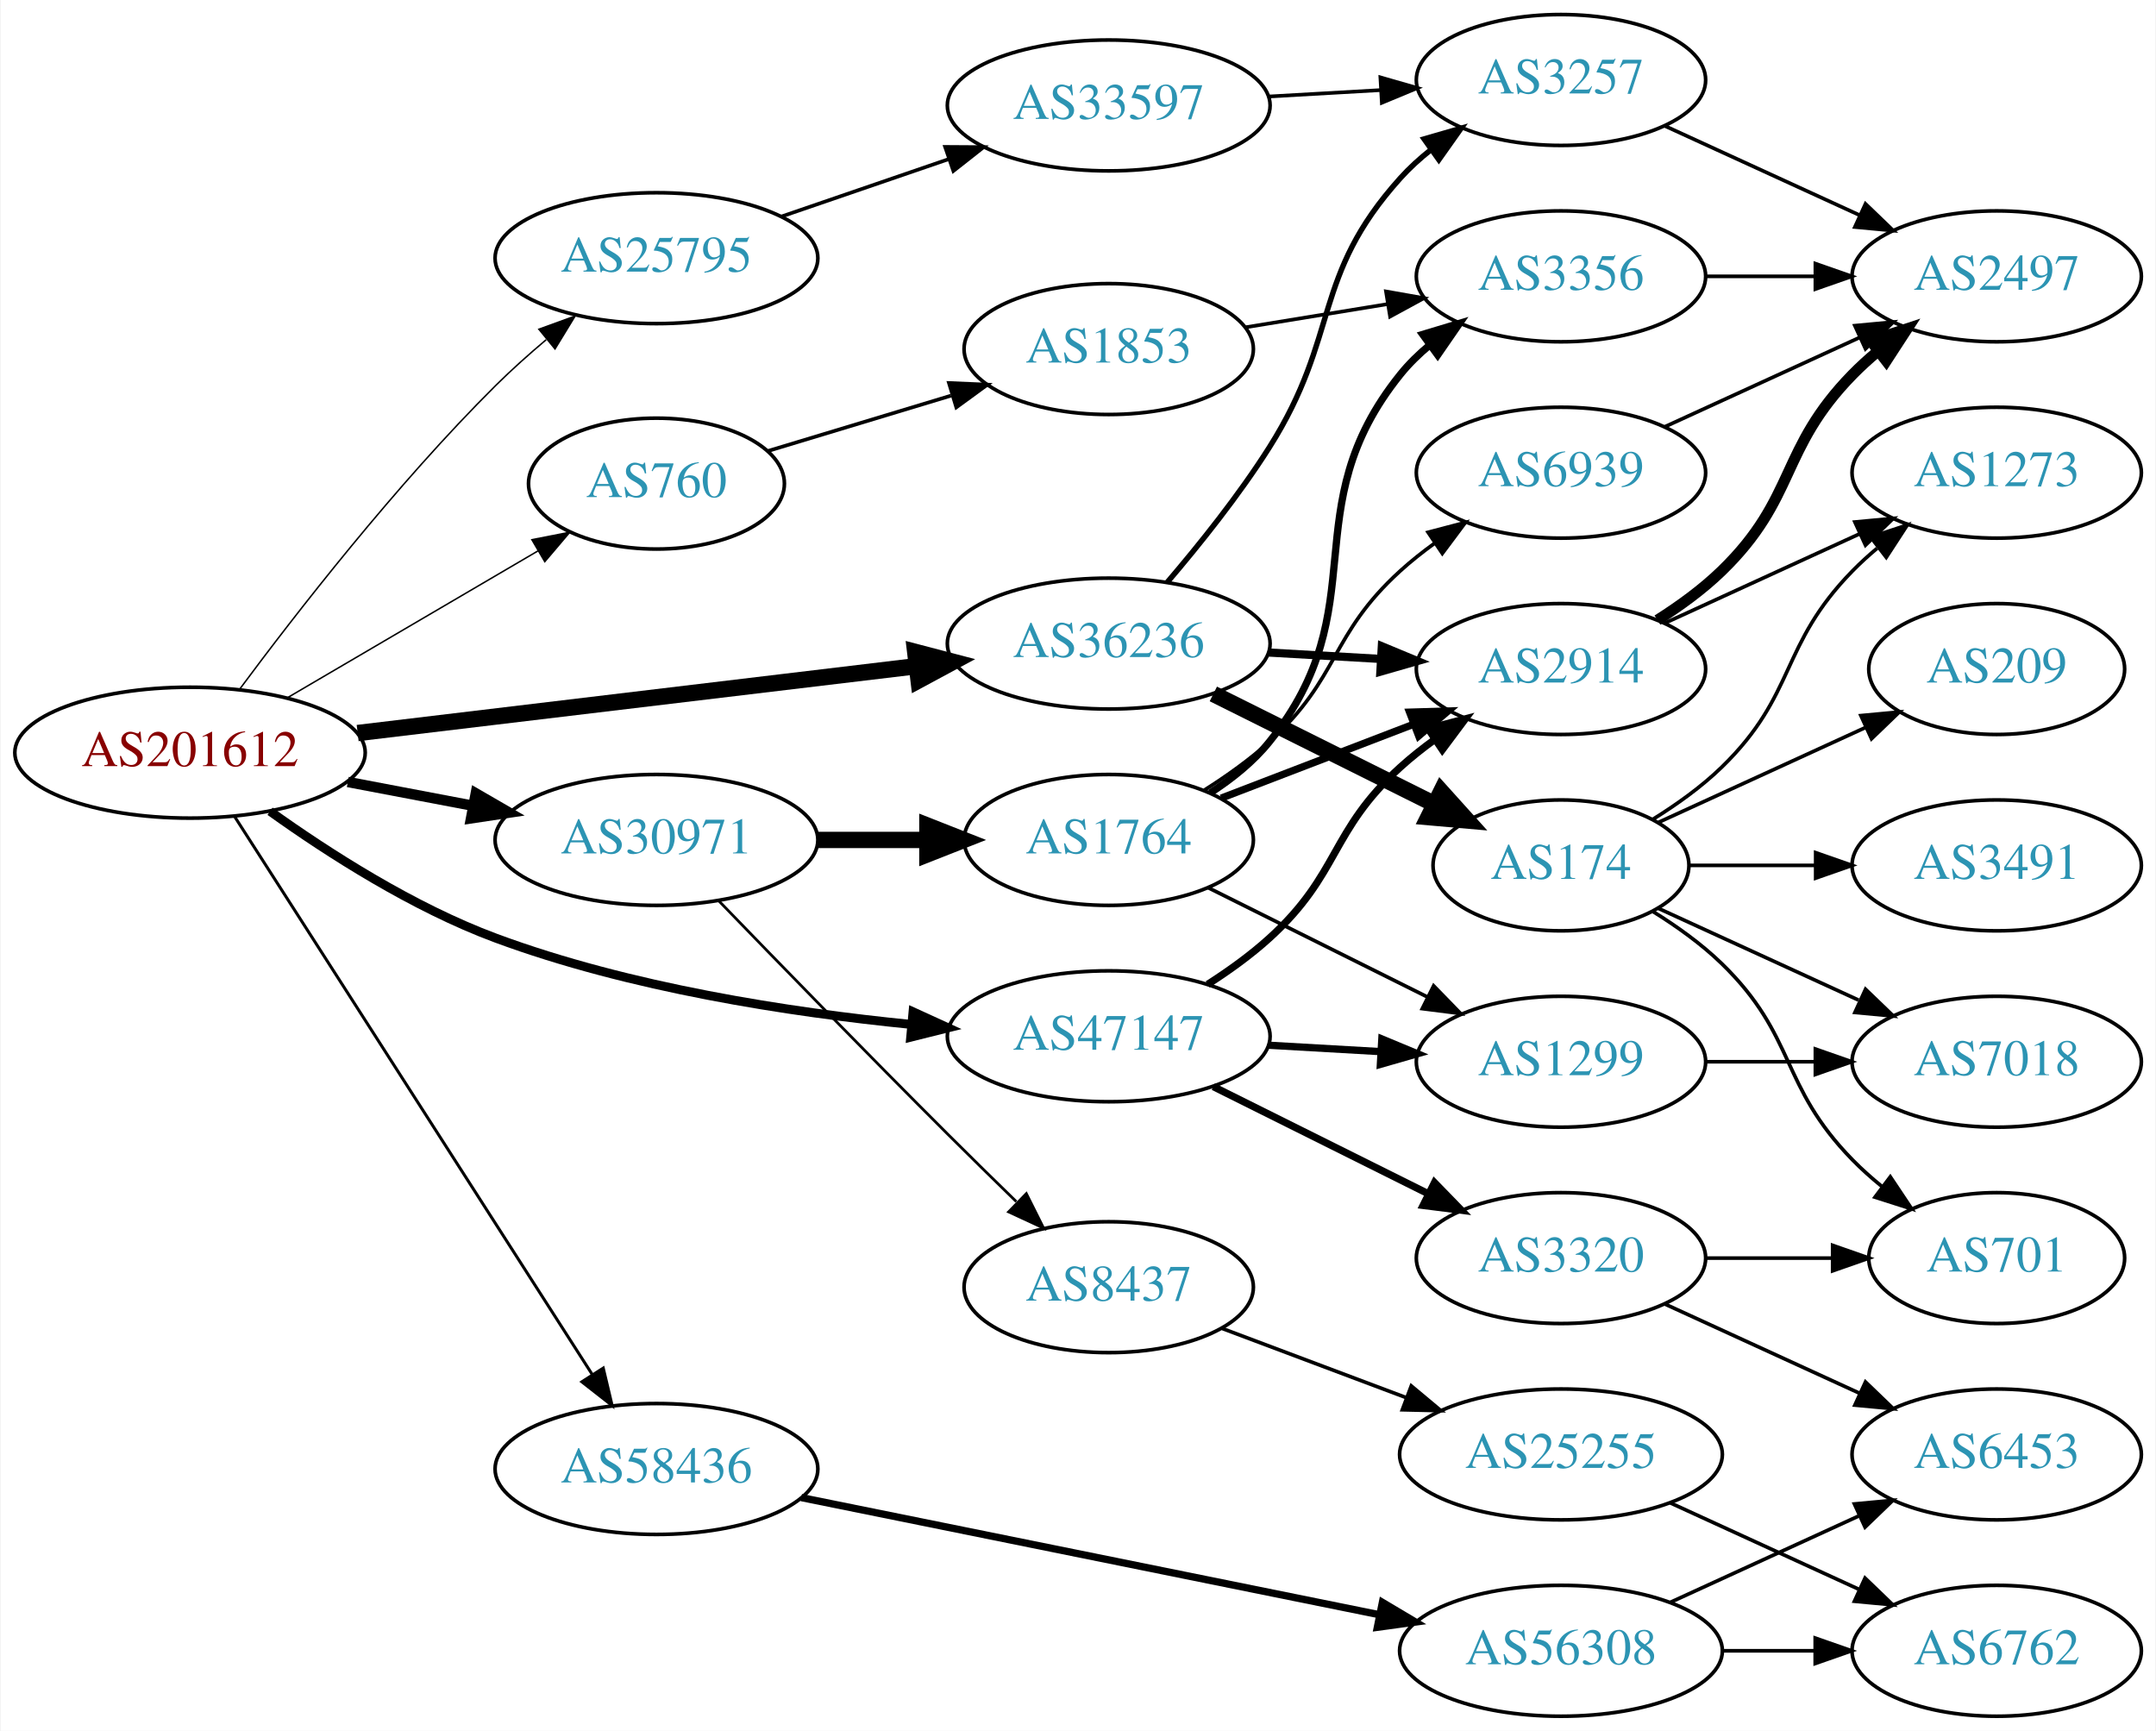
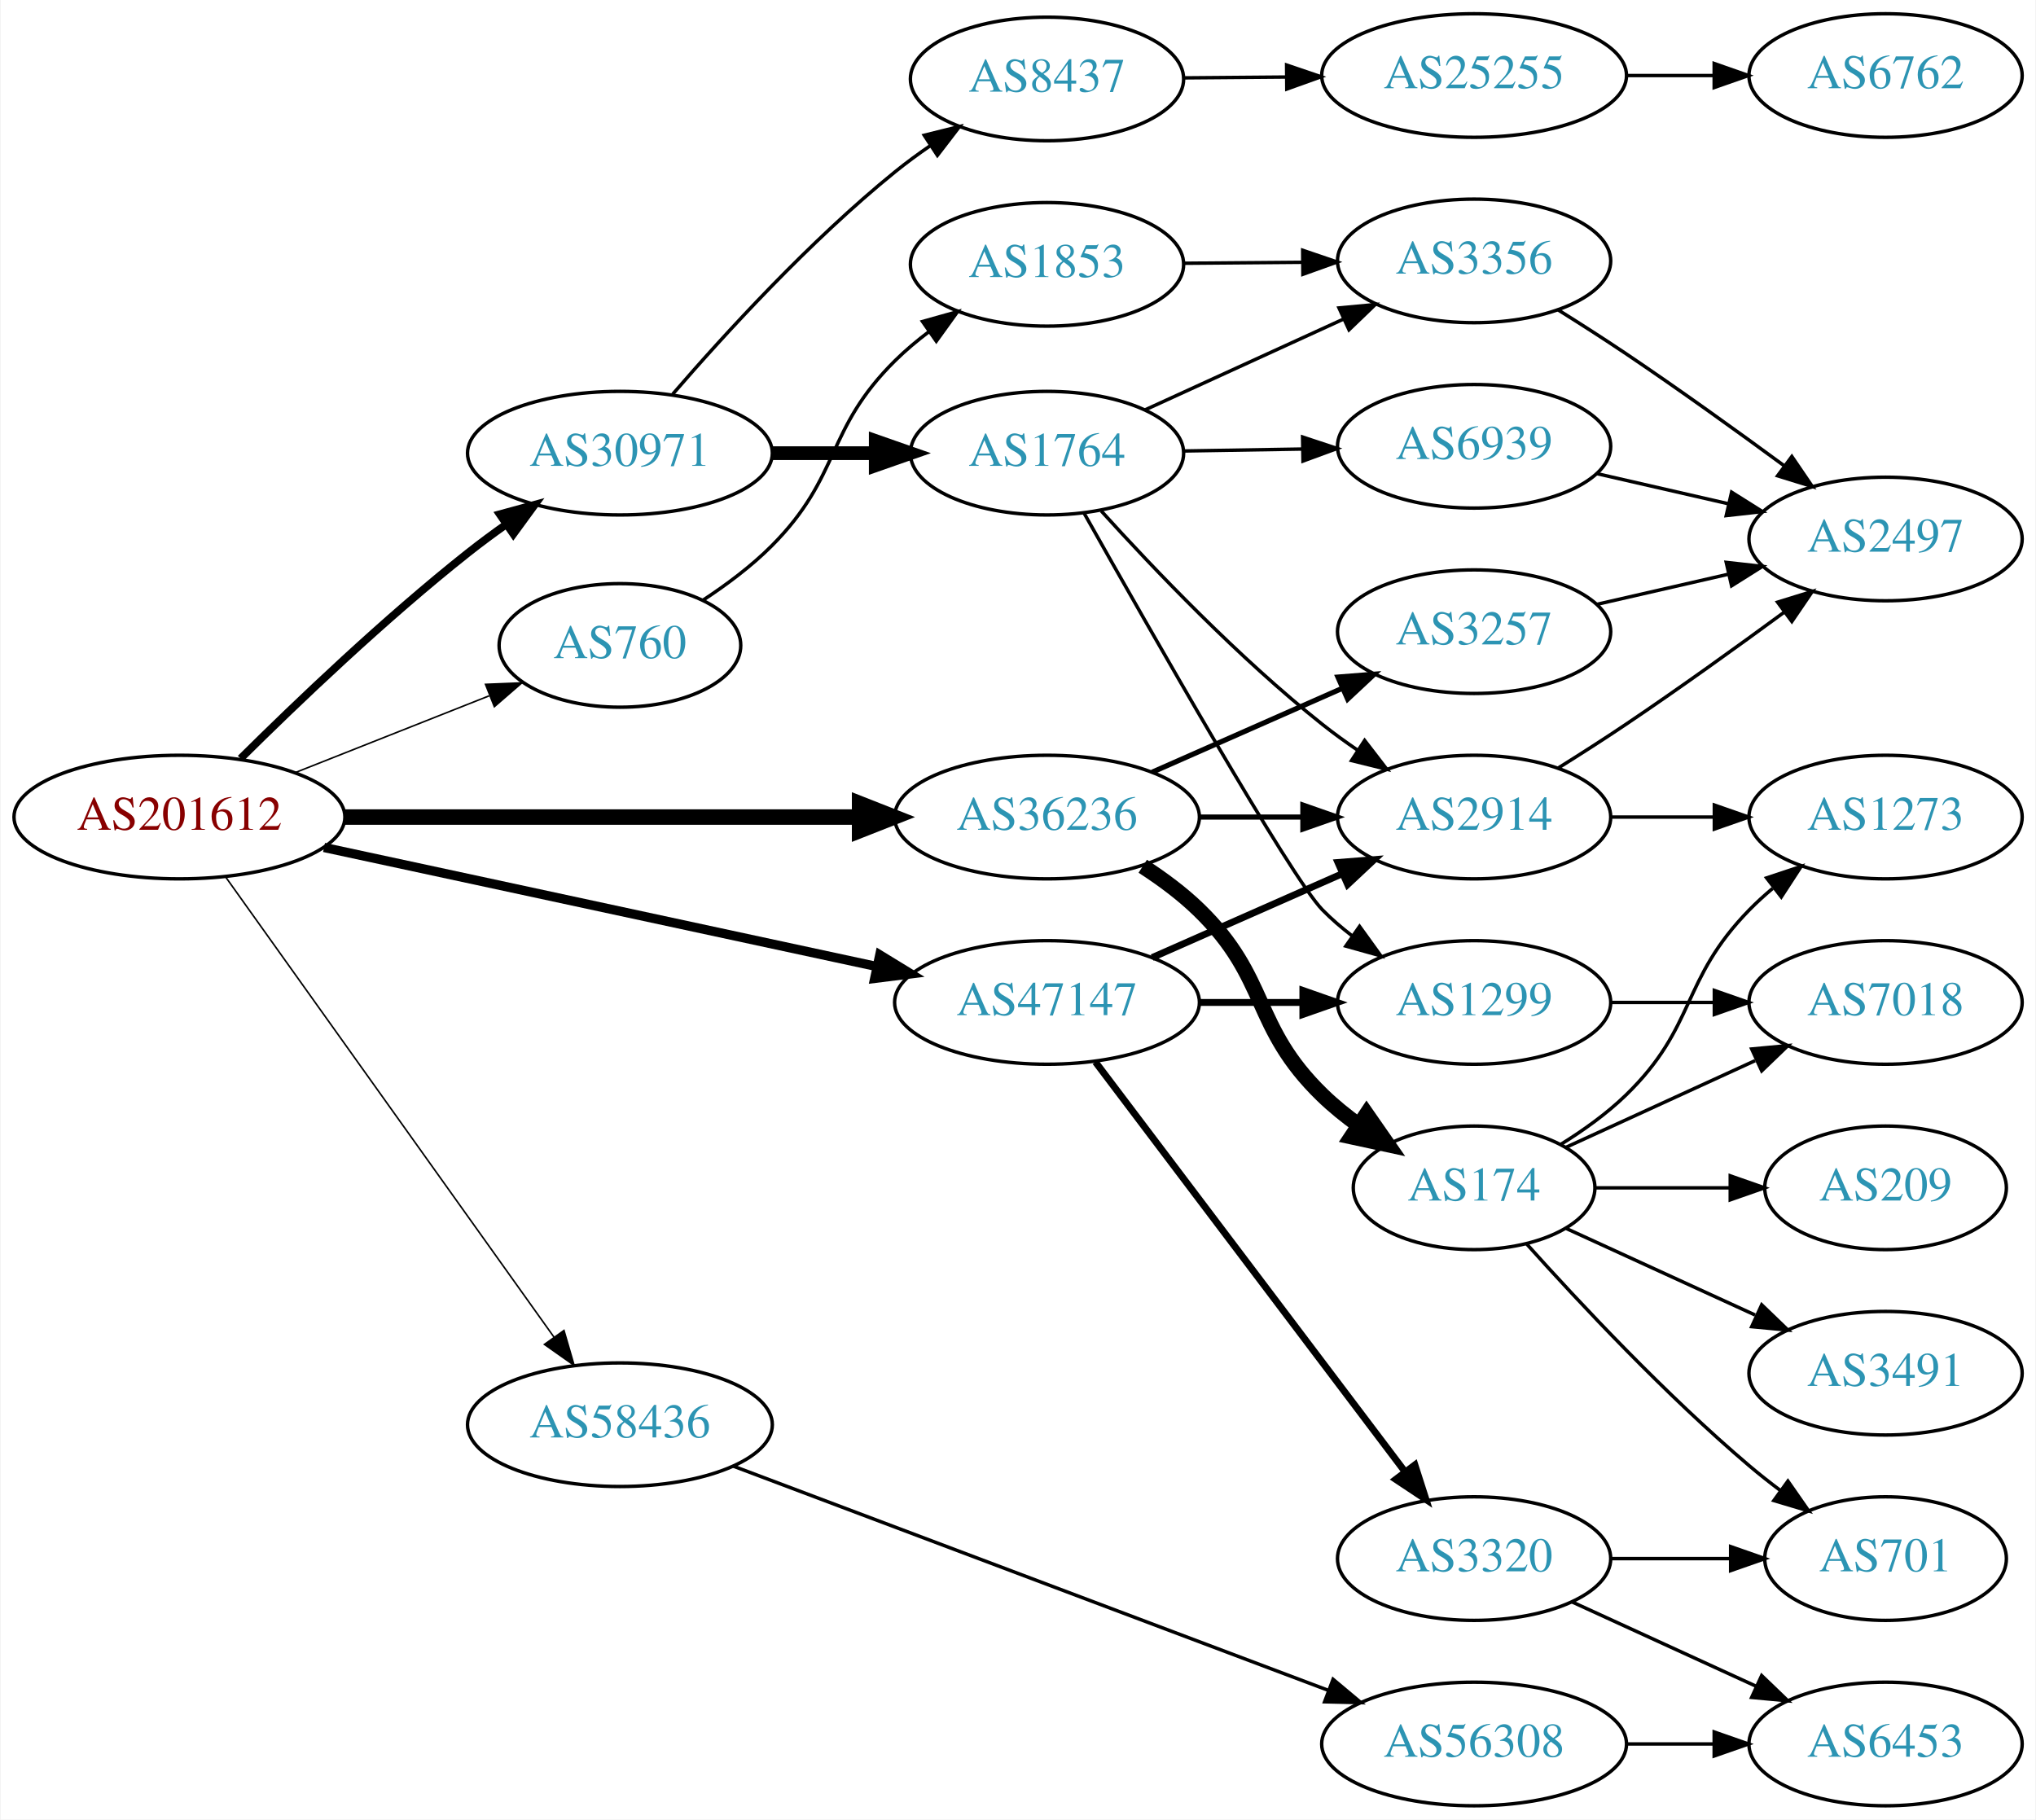
- <svg xmlns="http://www.w3.org/2000/svg" xmlns:xlink="http://www.w3.org/1999/xlink" width="593pt" height="476pt" viewBox="0.00 0.00 592.66 476.00">
-   <g id="graph0" class="graph" transform="scale(1 1) rotate(0) translate(4 472)">
-     <polygon fill="white" stroke="none" points="-4,4 -4,-472 588.661,-472 588.661,4 -4,4" />
+ <svg xmlns="http://www.w3.org/2000/svg" xmlns:xlink="http://www.w3.org/1999/xlink" width="593pt" height="530pt" viewBox="0.00 0.00 592.66 530.00">
+   <g id="graph0" class="graph" transform="scale(1 1) rotate(0) translate(4 526)">
+     <polygon fill="white" stroke="none" points="-4,4 -4,-526 588.661,-526 588.661,4 -4,4" />
    <g id="node1" class="node">
      <g id="a_node1">
        <a xlink:href="/asn/201612" xlink:title="AS201612 ~ nic.at GmbH [AT]">
-           <ellipse fill="#ffffff" stroke="black" cx="48.096" cy="-265" rx="48.192" ry="18" />
-           <text text-anchor="middle" x="48.096" y="-261.3" font-family="Times,serif" font-size="14.00" fill="#880000">AS201612</text>
+           <ellipse fill="#ffffff" stroke="black" cx="48.096" cy="-288" rx="48.192" ry="18" />
+           <text text-anchor="middle" x="48.096" y="-284.3" font-family="Times,serif" font-size="14.00" fill="#880000">AS201612</text>
        </a>
      </g>
    </g>
    <g id="node2" class="node">
      <g id="a_node2">
        <a xlink:href="/asn/760" xlink:title="AS760 ~ University of Vienna, Austria [AT]">
-           <ellipse fill="#ffffff" stroke="black" cx="176.388" cy="-339" rx="35.194" ry="18" />
-           <text text-anchor="middle" x="176.388" y="-335.3" font-family="Times,serif" font-size="14.00" fill="#2c94b3">AS760</text>
+           <ellipse fill="#ffffff" stroke="black" cx="176.388" cy="-338" rx="35.194" ry="18" />
+           <text text-anchor="middle" x="176.388" y="-334.3" font-family="Times,serif" font-size="14.00" fill="#2c94b3">AS760</text>
        </a>
      </g>
    </g>
    <g id="edge1" class="edge">
-       <path fill="none" stroke="black" stroke-width="0.409" d="M74.957,-280.154C94.911,-291.845 122.603,-308.071 143.856,-320.524" />
-       <polygon fill="black" stroke="black" stroke-width="0.409" points="142.131,-323.57 152.528,-325.606 145.67,-317.531 142.131,-323.57" />
+       <path fill="none" stroke="black" stroke-width="0.45" d="M81.948,-301.006C99.214,-307.842 120.441,-316.246 138.297,-323.315" />
+       <polygon fill="black" stroke="black" stroke-width="0.45" points="137.237,-326.66 147.823,-327.087 139.814,-320.152 137.237,-326.66" />
    </g>
    <g id="node3" class="node">
      <g id="a_node3">
-         <a xlink:href="/asn/25795" xlink:title="AS25795 ~ ARP NETWORKS, INC. [US]">
-           <ellipse fill="#ffffff" stroke="black" cx="176.388" cy="-401" rx="44.393" ry="18" />
-           <text text-anchor="middle" x="176.388" y="-397.3" font-family="Times,serif" font-size="14.00" fill="#2c94b3">AS25795</text>
+         <a xlink:href="/asn/30971" xlink:title="AS30971 ~ Jakob-Haringer-Strasse 8 [AT]">
+           <ellipse fill="#ffffff" stroke="black" cx="176.388" cy="-394" rx="44.393" ry="18" />
+           <text text-anchor="middle" x="176.388" y="-390.3" font-family="Times,serif" font-size="14.00" fill="#2c94b3">AS30971</text>
        </a>
      </g>
    </g>
    <g id="edge2" class="edge">
-       <path fill="none" stroke="black" stroke-width="0.409" d="M61.653,-282.33C77.141,-303.191 104.794,-338.807 132.191,-366 136.492,-370.269 141.282,-374.549 146.061,-378.578" />
-       <polygon fill="black" stroke="black" stroke-width="0.409" points="144.05,-381.455 154.007,-385.075 148.481,-376.036 144.05,-381.455" />
+       <path fill="none" stroke="black" stroke-width="2.25" d="M65.9,-305.045C82.208,-321.222 107.975,-345.842 132.191,-365 135.714,-367.786 139.497,-370.584 143.307,-373.284" />
+       <polygon fill="black" stroke="black" stroke-width="2.25" points="141.379,-376.206 151.6,-378.995 145.35,-370.441 141.379,-376.206" />
    </g>
    <g id="node4" class="node">
      <g id="a_node4">
-         <a xlink:href="/asn/30971" xlink:title="AS30971 ~ Jakob-Haringer-Strasse 8 [AT]">
-           <ellipse fill="#ffffff" stroke="black" cx="176.388" cy="-241" rx="44.393" ry="18" />
-           <text text-anchor="middle" x="176.388" y="-237.3" font-family="Times,serif" font-size="14.00" fill="#2c94b3">AS30971</text>
+         <a xlink:href="/asn/36236" xlink:title="AS36236 ~ NetActuate, Inc [US]">
+           <ellipse fill="#ffffff" stroke="black" cx="300.78" cy="-288" rx="44.393" ry="18" />
+           <text text-anchor="middle" x="300.78" y="-284.3" font-family="Times,serif" font-size="14.00" fill="#2c94b3">AS36236</text>
        </a>
      </g>
    </g>
    <g id="edge3" class="edge">
-       <path fill="none" stroke="black" stroke-width="2.864" d="M91.5,-256.942C102.585,-254.835 114.629,-252.546 126.041,-250.378" />
-       <polygon fill="black" stroke="black" stroke-width="2.864" points="126.696,-253.816 135.866,-248.51 125.389,-246.939 126.696,-253.816" />
+       <path fill="none" stroke="black" stroke-width="4.5" d="M96.248,-288C138.88,-288 201.605,-288 246.137,-288" />
+       <polygon fill="black" stroke="black" stroke-width="4.5" points="246.194,-291.938 256.194,-288 246.194,-284.063 246.194,-291.938" />
    </g>
    <g id="node5" class="node">
      <g id="a_node5">
-         <a xlink:href="/asn/36236" xlink:title="AS36236 ~ NetActuate, Inc [US]">
-           <ellipse fill="#ffffff" stroke="black" cx="300.78" cy="-295" rx="44.393" ry="18" />
-           <text text-anchor="middle" x="300.78" y="-291.3" font-family="Times,serif" font-size="14.00" fill="#2c94b3">AS36236</text>
+         <a xlink:href="/asn/47147" xlink:title="AS47147 ~ ANEXIA Internetdienstleistungs GmbH [AT]">
+           <ellipse fill="#ffffff" stroke="black" cx="300.78" cy="-234" rx="44.393" ry="18" />
+           <text text-anchor="middle" x="300.78" y="-230.3" font-family="Times,serif" font-size="14.00" fill="#2c94b3">AS47147</text>
        </a>
      </g>
    </g>
    <g id="edge4" class="edge">
-       <path fill="none" stroke="black" stroke-width="4.5" d="M94.203,-270.398C137.359,-275.563 202.408,-283.347 247.738,-288.772" />
-       <polygon fill="black" stroke="black" stroke-width="4.5" points="247.555,-292.716 257.952,-289.994 248.491,-284.896 247.555,-292.716" />
+       <path fill="none" stroke="black" stroke-width="2.7" d="M90.21,-279.143C134.338,-269.638 204.39,-254.548 251.205,-244.464" />
+       <polygon fill="black" stroke="black" stroke-width="2.7" points="252.077,-247.856 261.115,-242.329 250.602,-241.013 252.077,-247.856" />
    </g>
    <g id="node6" class="node">
      <g id="a_node6">
-         <a xlink:href="/asn/47147" xlink:title="AS47147 ~ ANEXIA Internetdienstleistungs GmbH [AT]">
-           <ellipse fill="#ffffff" stroke="black" cx="300.78" cy="-187" rx="44.393" ry="18" />
-           <text text-anchor="middle" x="300.78" y="-183.3" font-family="Times,serif" font-size="14.00" fill="#2c94b3">AS47147</text>
+         <a xlink:href="/asn/58436" xlink:title="AS58436 ~ SECUREAX PTE LTD [SG]">
+           <ellipse fill="#ffffff" stroke="black" cx="176.388" cy="-111" rx="44.393" ry="18" />
+           <text text-anchor="middle" x="176.388" y="-107.3" font-family="Times,serif" font-size="14.00" fill="#2c94b3">AS58436</text>
        </a>
      </g>
    </g>
    <g id="edge5" class="edge">
-       <path fill="none" stroke="black" stroke-width="2.455" d="M70.108,-248.881C86.228,-237.343 109.496,-222.416 132.191,-214 169.002,-200.35 212.884,-193.595 246.51,-190.255" />
-       <polygon fill="black" stroke="black" stroke-width="2.455" points="246.961,-193.728 256.597,-189.324 246.318,-186.758 246.961,-193.728" />
+       <path fill="none" stroke="black" stroke-width="0.45" d="M61.667,-270.381C84.135,-238.891 131.258,-172.848 157.237,-136.438" />
+       <polygon fill="black" stroke="black" stroke-width="0.45" points="160.094,-138.459 163.054,-128.286 154.396,-134.394 160.094,-138.459" />
    </g>
    <g id="node7" class="node">
      <g id="a_node7">
-         <a xlink:href="/asn/58436" xlink:title="AS58436 ~ SECUREAX PTE LTD [SG]">
-           <ellipse fill="#ffffff" stroke="black" cx="176.388" cy="-68" rx="44.393" ry="18" />
-           <text text-anchor="middle" x="176.388" y="-64.3" font-family="Times,serif" font-size="14.00" fill="#2c94b3">AS58436</text>
+         <a xlink:href="/asn/1853" xlink:title="AS1853 ~ ACOnet Backbone [AT]">
+           <ellipse fill="#ffffff" stroke="black" cx="300.78" cy="-449" rx="39.794" ry="18" />
+           <text text-anchor="middle" x="300.78" y="-445.3" font-family="Times,serif" font-size="14.00" fill="#2c94b3">AS1853</text>
        </a>
      </g>
    </g>
    <g id="edge6" class="edge">
-       <path fill="none" stroke="black" stroke-width="0.818" d="M60.303,-247.518C82.584,-212.762 132.546,-134.828 158.701,-94.028" />
-       <polygon fill="black" stroke="black" stroke-width="0.818" points="161.755,-95.751 164.205,-85.443 155.862,-91.973 161.755,-95.751" />
-     </g>
-     <g id="node8" class="node">
-       <g id="a_node8">
-         <a xlink:href="/asn/1853" xlink:title="AS1853 ~ ACOnet Backbone [AT]">
-           <ellipse fill="#ffffff" stroke="black" cx="300.78" cy="-376" rx="39.794" ry="18" />
-           <text text-anchor="middle" x="300.78" y="-372.3" font-family="Times,serif" font-size="14.00" fill="#2c94b3">AS1853</text>
-         </a>
-       </g>
-     </g>
-     <g id="edge7" class="edge">
-       <path fill="none" stroke="black" d="M207.015,-347.957C222.131,-352.526 240.785,-358.165 257.392,-363.186" />
-       <polygon fill="black" stroke="black" points="256.832,-366.673 267.417,-366.217 258.858,-359.973 256.832,-366.673" />
+       <path fill="none" stroke="black" d="M200.634,-351.21C207.488,-355.714 214.717,-361.114 220.584,-367 240.947,-387.429 236.057,-400.736 256.584,-421 259.589,-423.967 262.956,-426.792 266.45,-429.427" />
+       <polygon fill="black" stroke="black" points="264.517,-432.347 274.719,-435.208 268.528,-426.61 264.517,-432.347" />
+     </g>
+     <g id="node9" class="node">
+       <g id="a_node9">
+         <a xlink:href="/asn/1764" xlink:title="AS1764 ~ NEXTLAYER-AS [AT]">
+           <ellipse fill="#ffffff" stroke="black" cx="300.78" cy="-394" rx="39.794" ry="18" />
+           <text text-anchor="middle" x="300.78" y="-390.3" font-family="Times,serif" font-size="14.00" fill="#2c94b3">AS1764</text>
+         </a>
+       </g>
+     </g>
+     <g id="edge8" class="edge">
+       <path fill="none" stroke="black" stroke-width="4" d="M220.883,-394C230.572,-394 240.909,-394 250.802,-394" />
+       <polygon fill="black" stroke="black" stroke-width="4" points="250.904,-397.5 260.904,-394 250.904,-390.5 250.904,-397.5" />
    </g>
    <g id="node10" class="node">
      <g id="a_node10">
-         <a xlink:href="/asn/33597" xlink:title="AS33597 ~ ATLANTIC-METRO-COMMUNICATIONS-II-INC [US]">
-           <ellipse fill="#ffffff" stroke="black" cx="300.78" cy="-443" rx="44.393" ry="18" />
-           <text text-anchor="middle" x="300.78" y="-439.3" font-family="Times,serif" font-size="14.00" fill="#2c94b3">AS33597</text>
+         <a xlink:href="/asn/8437" xlink:title="AS8437 ~ Hutchison Drei Austria GmbH [AT]">
+           <ellipse fill="#ffffff" stroke="black" cx="300.78" cy="-503" rx="39.794" ry="18" />
+           <text text-anchor="middle" x="300.78" y="-499.3" font-family="Times,serif" font-size="14.00" fill="#2c94b3">AS8437</text>
        </a>
      </g>
    </g>
    <g id="edge9" class="edge">
-       <path fill="none" stroke="black" d="M210.832,-412.477C224.998,-417.338 241.682,-423.063 256.75,-428.234" />
-       <polygon fill="black" stroke="black" points="255.781,-431.602 266.376,-431.537 258.053,-424.981 255.781,-431.602" />
-     </g>
-     <g id="node12" class="node">
-       <g id="a_node12">
-         <a xlink:href="/asn/1764" xlink:title="AS1764 ~ NEXTLAYER-AS [AT]">
-           <ellipse fill="#ffffff" stroke="black" cx="300.78" cy="-241" rx="39.794" ry="18" />
-           <text text-anchor="middle" x="300.78" y="-237.3" font-family="Times,serif" font-size="14.00" fill="#2c94b3">AS1764</text>
-         </a>
-       </g>
-     </g>
-     <g id="edge11" class="edge">
-       <path fill="none" stroke="black" stroke-width="4.5" d="M220.883,-241C230.572,-241 240.909,-241 250.802,-241" />
-       <polygon fill="black" stroke="black" stroke-width="4.5" points="250.904,-244.938 260.904,-241 250.904,-237.063 250.904,-244.938" />
-     </g>
-     <g id="node13" class="node">
-       <g id="a_node13">
-         <a xlink:href="/asn/8437" xlink:title="AS8437 ~ Hutchison Drei Austria GmbH [AT]">
-           <ellipse fill="#ffffff" stroke="black" cx="300.78" cy="-118" rx="39.794" ry="18" />
-           <text text-anchor="middle" x="300.78" y="-114.3" font-family="Times,serif" font-size="14.00" fill="#2c94b3">AS8437</text>
-         </a>
-       </g>
-     </g>
-     <g id="edge12" class="edge">
-       <path fill="none" stroke="black" stroke-width="0.75" d="M193.646,-224.124C209.57,-207.654 234.58,-181.942 256.584,-160 262.625,-153.976 269.201,-147.527 275.358,-141.536" />
-       <polygon fill="black" stroke="black" stroke-width="0.75" points="278.121,-143.732 282.862,-134.257 273.247,-138.708 278.121,-143.732" />
+       <path fill="none" stroke="black" d="M191.781,-411.211C206.881,-428.683 231.821,-455.946 256.584,-476 259.831,-478.63 263.351,-481.209 266.933,-483.666" />
+       <polygon fill="black" stroke="black" points="265.018,-486.596 275.302,-489.145 268.852,-480.739 265.018,-486.596" />
    </g>
    <g id="node11" class="node">
      <g id="a_node11">
-         <a xlink:href="/asn/3257" xlink:title="AS3257 ~ GTT [DE]">
-           <ellipse fill="#ffffff" stroke="black" cx="425.172" cy="-450" rx="39.794" ry="18" />
-           <text text-anchor="middle" x="425.172" y="-446.3" font-family="Times,serif" font-size="14.00" fill="#2c94b3">AS3257</text>
-         </a>
-       </g>
-     </g>
-     <g id="edge25" class="edge">
-       <path fill="none" stroke="black" stroke-width="1.5" d="M316.811,-311.78C325.627,-322.089 336.636,-335.808 344.976,-349 364.519,-379.915 356.518,-395.806 380.976,-423 383.489,-425.795 386.359,-428.405 389.397,-430.817" />
-       <polygon fill="black" stroke="black" stroke-width="1.5" points="387.525,-433.78 397.703,-436.721 391.58,-428.075 387.525,-433.78" />
-     </g>
-     <g id="node14" class="node">
-       <g id="a_node14">
        <a xlink:href="/asn/2914" xlink:title="AS2914 ~ NTT America, Inc. [US]">
          <ellipse fill="#ffffff" stroke="black" cx="425.172" cy="-288" rx="39.794" ry="18" />
          <text text-anchor="middle" x="425.172" y="-284.3" font-family="Times,serif" font-size="14.00" fill="#2c94b3">AS2914</text>
        </a>
      </g>
    </g>
-     <g id="edge23" class="edge">
-       <path fill="none" stroke="black" stroke-width="2.25" d="M344.587,-292.552C354.616,-291.978 365.373,-291.363 375.633,-290.776" />
-       <polygon fill="black" stroke="black" stroke-width="2.25" points="375.899,-294.267 385.682,-290.201 375.499,-287.278 375.899,-294.267" />
-     </g>
-     <g id="node21" class="node">
-       <g id="a_node21">
+     <g id="edge20" class="edge">
+       <path fill="none" stroke="black" stroke-width="1.5" d="M345.275,-288C354.964,-288 365.301,-288 375.194,-288" />
+       <polygon fill="black" stroke="black" stroke-width="1.5" points="375.296,-291.5 385.296,-288 375.296,-284.5 375.296,-291.5" />
+     </g>
+     <g id="node17" class="node">
+       <g id="a_node17">
        <a xlink:href="/asn/174" xlink:title="AS174 ~ Cogent Communications [US]">
-           <ellipse fill="#ffffff" stroke="black" cx="425.172" cy="-234" rx="35.194" ry="18" />
-           <text text-anchor="middle" x="425.172" y="-230.3" font-family="Times,serif" font-size="14.00" fill="#2c94b3">AS174</text>
-         </a>
-       </g>
-     </g>
-     <g id="edge24" class="edge">
-       <path fill="none" stroke="black" stroke-width="4.5" d="M329.552,-281.158C347.614,-272.156 371.28,-260.361 390.425,-250.82" />
-       <polygon fill="black" stroke="black" stroke-width="4.5" points="392.222,-254.323 399.415,-246.339 388.709,-247.275 392.222,-254.323" />
-     </g>
-     <g id="edge33" class="edge">
-       <path fill="none" stroke="black" stroke-width="2" d="M327.987,-201.277C333.868,-205.04 339.872,-209.359 344.976,-214 364.444,-231.701 361.508,-243.299 380.976,-261 383.91,-263.668 387.142,-266.23 390.477,-268.641" />
-       <polygon fill="black" stroke="black" stroke-width="2" points="388.62,-271.61 398.869,-274.297 392.533,-265.806 388.62,-271.61" />
-     </g>
-     <g id="node15" class="node">
-       <g id="a_node15">
+           <ellipse fill="#ffffff" stroke="black" cx="425.172" cy="-180" rx="35.194" ry="18" />
+           <text text-anchor="middle" x="425.172" y="-176.3" font-family="Times,serif" font-size="14.00" fill="#2c94b3">AS174</text>
+         </a>
+       </g>
+     </g>
+     <g id="edge18" class="edge">
+       <path fill="none" stroke="black" stroke-width="4.5" d="M328.663,-273.671C334.388,-269.964 340.154,-265.682 344.976,-261 365.669,-240.906 360.282,-227.094 380.976,-207 384.204,-203.866 387.854,-200.911 391.633,-198.188" />
+       <polygon fill="black" stroke="black" stroke-width="4.5" points="393.854,-201.439 399.993,-192.617 389.488,-194.885 393.854,-201.439" />
+     </g>
+     <g id="node18" class="node">
+       <g id="a_node18">
+         <a xlink:href="/asn/3257" xlink:title="AS3257 ~ GTT [DE]">
+           <ellipse fill="#ffffff" stroke="black" cx="425.172" cy="-342" rx="39.794" ry="18" />
+           <text text-anchor="middle" x="425.172" y="-338.3" font-family="Times,serif" font-size="14.00" fill="#2c94b3">AS3257</text>
+         </a>
+       </g>
+     </g>
+     <g id="edge19" class="edge">
+       <path fill="none" stroke="black" stroke-width="1.5" d="M331.407,-301.072C348.002,-308.393 368.861,-317.597 386.595,-325.421" />
+       <polygon fill="black" stroke="black" stroke-width="1.5" points="385.516,-328.77 396.078,-329.605 388.342,-322.366 385.516,-328.77" />
+     </g>
+     <g id="edge31" class="edge">
+       <path fill="none" stroke="black" stroke-width="2" d="M331.407,-247.072C348.002,-254.393 368.861,-263.597 386.595,-271.421" />
+       <polygon fill="black" stroke="black" stroke-width="2" points="385.516,-274.77 396.078,-275.605 388.342,-268.366 385.516,-274.77" />
+     </g>
+     <g id="node13" class="node">
+       <g id="a_node13">
        <a xlink:href="/asn/1299" xlink:title="AS1299 ~ Telia Carrier [EU]">
-           <ellipse fill="#ffffff" stroke="black" cx="425.172" cy="-180" rx="39.794" ry="18" />
-           <text text-anchor="middle" x="425.172" y="-176.3" font-family="Times,serif" font-size="14.00" fill="#2c94b3">AS1299</text>
-         </a>
-       </g>
-     </g>
-     <g id="edge32" class="edge">
-       <path fill="none" stroke="black" stroke-width="2" d="M344.587,-184.552C354.616,-183.978 365.373,-183.363 375.633,-182.776" />
-       <polygon fill="black" stroke="black" stroke-width="2" points="375.899,-186.267 385.682,-182.201 375.499,-179.278 375.899,-186.267" />
+           <ellipse fill="#ffffff" stroke="black" cx="425.172" cy="-234" rx="39.794" ry="18" />
+           <text text-anchor="middle" x="425.172" y="-230.3" font-family="Times,serif" font-size="14.00" fill="#2c94b3">AS1299</text>
+         </a>
+       </g>
+     </g>
+     <g id="edge30" class="edge">
+       <path fill="none" stroke="black" stroke-width="2" d="M345.275,-234C354.964,-234 365.301,-234 375.194,-234" />
+       <polygon fill="black" stroke="black" stroke-width="2" points="375.296,-237.5 385.296,-234 375.296,-230.5 375.296,-237.5" />
+     </g>
+     <g id="node24" class="node">
+       <g id="a_node24">
+         <a xlink:href="/asn/3320" xlink:title="AS3320 ~ DTAG [DE]">
+           <ellipse fill="#ffffff" stroke="black" cx="425.172" cy="-72" rx="39.794" ry="18" />
+           <text text-anchor="middle" x="425.172" y="-68.3" font-family="Times,serif" font-size="14.00" fill="#2c94b3">AS3320</text>
+         </a>
+       </g>
+     </g>
+     <g id="edge29" class="edge">
+       <path fill="none" stroke="black" stroke-width="2" d="M314.878,-216.663C336.502,-188.04 379.773,-130.767 404.896,-97.514" />
+       <polygon fill="black" stroke="black" stroke-width="2" points="407.932,-99.301 411.168,-89.212 402.347,-95.081 407.932,-99.301" />
    </g>
    <g id="node26" class="node">
      <g id="a_node26">
-         <a xlink:href="/asn/3320" xlink:title="AS3320 ~ DTAG [DE]">
-           <ellipse fill="#ffffff" stroke="black" cx="425.172" cy="-126" rx="39.794" ry="18" />
-           <text text-anchor="middle" x="425.172" y="-122.3" font-family="Times,serif" font-size="14.00" fill="#2c94b3">AS3320</text>
-         </a>
-       </g>
-     </g>
-     <g id="edge34" class="edge">
-       <path fill="none" stroke="black" stroke-width="2" d="M329.552,-173.158C347.05,-164.438 369.805,-153.096 388.616,-143.721" />
-       <polygon fill="black" stroke="black" stroke-width="2" points="390.379,-146.753 397.768,-139.16 387.256,-140.488 390.379,-146.753" />
-     </g>
-     <g id="node28" class="node">
-       <g id="a_node28">
        <a xlink:href="/asn/56308" xlink:title="AS56308 ~ TELIN-NET-SG [SG]">
          <ellipse fill="#ffffff" stroke="black" cx="425.172" cy="-18" rx="44.393" ry="18" />
          <text text-anchor="middle" x="425.172" y="-14.3" font-family="Times,serif" font-size="14.00" fill="#2c94b3">AS56308</text>
        </a>
      </g>
    </g>
-     <g id="edge38" class="edge">
-       <path fill="none" stroke="black" stroke-width="2" d="M216.219,-60.133C259.215,-51.421 328.605,-37.362 375.273,-27.907" />
-       <polygon fill="black" stroke="black" stroke-width="2" points="376.054,-31.32 385.16,-25.904 374.664,-24.46 376.054,-31.32" />
-     </g>
-     <g id="node9" class="node">
-       <g id="a_node9">
+     <g id="edge35" class="edge">
+       <path fill="none" stroke="black" d="M209.397,-98.937C253.688,-82.247 333.714,-52.089 382.584,-33.672" />
+       <polygon fill="black" stroke="black" points="384.095,-36.843 392.219,-30.041 381.627,-30.293 384.095,-36.843" />
+     </g>
+     <g id="node8" class="node">
+       <g id="a_node8">
        <a xlink:href="/asn/3356" xlink:title="AS3356 ~ Level 3 Parent, LLC [US]">
+           <ellipse fill="#ffffff" stroke="black" cx="425.172" cy="-450" rx="39.794" ry="18" />
+           <text text-anchor="middle" x="425.172" y="-446.3" font-family="Times,serif" font-size="14.00" fill="#2c94b3">AS3356</text>
+         </a>
+       </g>
+     </g>
+     <g id="edge7" class="edge">
+       <path fill="none" stroke="black" d="M340.505,-449.316C351.444,-449.406 363.494,-449.504 374.961,-449.598" />
+       <polygon fill="black" stroke="black" points="375.25,-453.1 385.278,-449.682 375.307,-446.101 375.25,-453.1" />
+     </g>
+     <g id="node14" class="node">
+       <g id="a_node14">
+         <a xlink:href="/asn/2497" xlink:title="AS2497 ~ Internet Initiative Japan Inc. [JP]">
+           <ellipse fill="#ffffff" stroke="black" cx="545.014" cy="-369" rx="39.794" ry="18" />
+           <text text-anchor="middle" x="545.014" y="-365.3" font-family="Times,serif" font-size="14.00" fill="#2c94b3">AS2497</text>
+         </a>
+       </g>
+     </g>
+     <g id="edge14" class="edge">
+       <path fill="none" stroke="black" d="M449.672,-435.712C456.113,-431.688 463.058,-427.247 469.368,-423 484.862,-412.571 501.751,-400.421 515.54,-390.291" />
+       <polygon fill="black" stroke="black" points="517.718,-393.033 523.684,-384.277 513.56,-387.401 517.718,-393.033" />
+     </g>
+     <g id="edge11" class="edge">
+       <path fill="none" stroke="black" d="M329.247,-406.567C346.37,-414.402 368.617,-424.581 387.269,-433.115" />
+       <polygon fill="black" stroke="black" points="385.823,-436.303 396.373,-437.281 388.736,-429.937 385.823,-436.303" />
+     </g>
+     <g id="edge10" class="edge">
+       <path fill="none" stroke="black" d="M316.574,-377.159C331.794,-360.357 356.647,-334.33 380.976,-315 384.247,-312.401 387.783,-309.841 391.373,-307.395" />
+       <polygon fill="black" stroke="black" points="393.29,-310.324 399.753,-301.928 389.465,-304.461 393.29,-310.324" />
+     </g>
+     <g id="node12" class="node">
+       <g id="a_node12">
+         <a xlink:href="/asn/6939" xlink:title="AS6939 ~ Hurricane Electric LLC [US]">
          <ellipse fill="#ffffff" stroke="black" cx="425.172" cy="-396" rx="39.794" ry="18" />
-           <text text-anchor="middle" x="425.172" y="-392.3" font-family="Times,serif" font-size="14.00" fill="#2c94b3">AS3356</text>
-         </a>
-       </g>
-     </g>
-     <g id="edge8" class="edge">
-       <path fill="none" stroke="black" d="M338.501,-382.001C350.725,-383.998 364.508,-386.25 377.387,-388.355" />
-       <polygon fill="black" stroke="black" points="377.043,-391.845 387.476,-390.004 378.171,-384.937 377.043,-391.845" />
-     </g>
-     <g id="node19" class="node">
-       <g id="a_node19">
-         <a xlink:href="/asn/2497" xlink:title="AS2497 ~ Internet Initiative Japan Inc. [JP]">
-           <ellipse fill="#ffffff" stroke="black" cx="545.014" cy="-396" rx="39.794" ry="18" />
-           <text text-anchor="middle" x="545.014" y="-392.3" font-family="Times,serif" font-size="14.00" fill="#2c94b3">AS2497</text>
-         </a>
-       </g>
-     </g>
-     <g id="edge22" class="edge">
-       <path fill="none" stroke="black" d="M465.085,-396C474.638,-396 484.987,-396 494.95,-396" />
-       <polygon fill="black" stroke="black" points="495.143,-399.5 505.143,-396 495.143,-392.5 495.143,-399.5" />
-     </g>
-     <g id="edge10" class="edge">
-       <path fill="none" stroke="black" d="M344.587,-445.448C354.616,-446.022 365.373,-446.637 375.633,-447.224" />
-       <polygon fill="black" stroke="black" points="375.499,-450.722 385.682,-447.799 375.899,-443.733 375.499,-450.722" />
-     </g>
-     <g id="edge31" class="edge">
-       <path fill="none" stroke="black" d="M453.801,-437.339C469.758,-430.027 490.028,-420.739 507.311,-412.819" />
-       <polygon fill="black" stroke="black" points="508.926,-415.929 516.559,-408.581 506.01,-409.565 508.926,-415.929" />
-     </g>
-     <g id="edge14" class="edge">
-       <path fill="none" stroke="black" stroke-width="2" d="M328.67,-253.92C334.661,-257.782 340.542,-262.487 344.976,-268 374.84,-305.137 351.112,-331.863 380.976,-369 383.331,-371.929 386.095,-374.63 389.067,-377.097" />
-       <polygon fill="black" stroke="black" stroke-width="2" points="387.137,-380.022 397.281,-383.08 391.259,-374.363 387.137,-380.022" />
+           <text text-anchor="middle" x="425.172" y="-392.3" font-family="Times,serif" font-size="14.00" fill="#2c94b3">AS6939</text>
+         </a>
+       </g>
+     </g>
+     <g id="edge12" class="edge">
+       <path fill="none" stroke="black" d="M340.505,-394.633C351.444,-394.812 363.494,-395.008 374.961,-395.196" />
+       <polygon fill="black" stroke="black" points="375.222,-398.7 385.278,-395.364 375.337,-391.701 375.222,-398.7" />
    </g>
    <g id="edge13" class="edge">
-       <path fill="none" stroke="black" stroke-width="2" d="M331.72,-252.497C347.575,-258.586 367.255,-266.143 384.378,-272.719" />
-       <polygon fill="black" stroke="black" stroke-width="2" points="383.526,-276.141 394.116,-276.458 386.036,-269.606 383.526,-276.141" />
-     </g>
-     <g id="edge15" class="edge">
-       <path fill="none" stroke="black" d="M328.036,-227.914C345.662,-219.129 369.103,-207.446 388.426,-197.816" />
-       <polygon fill="black" stroke="black" points="390.148,-200.868 397.537,-193.275 387.026,-194.603 390.148,-200.868" />
-     </g>
-     <g id="node16" class="node">
-       <g id="a_node16">
-         <a xlink:href="/asn/6939" xlink:title="AS6939 ~ Hurricane Electric LLC [US]">
-           <ellipse fill="#ffffff" stroke="black" cx="425.172" cy="-342" rx="39.794" ry="18" />
-           <text text-anchor="middle" x="425.172" y="-338.3" font-family="Times,serif" font-size="14.00" fill="#2c94b3">AS6939</text>
+       <path fill="none" stroke="black" d="M311.566,-376.539C330.658,-342.631 371.812,-270.363 380.976,-261 383.605,-258.314 386.551,-255.775 389.638,-253.41" />
+       <polygon fill="black" stroke="black" points="391.812,-256.16 398.011,-247.568 387.807,-250.419 391.812,-256.16" />
+     </g>
+     <g id="node15" class="node">
+       <g id="a_node15">
+         <a xlink:href="/asn/25255" xlink:title="AS25255 ~ ==&gt; TELE2 AUSTRIA &lt;== [AT]">
+           <ellipse fill="#ffffff" stroke="black" cx="425.172" cy="-504" rx="44.393" ry="18" />
+           <text text-anchor="middle" x="425.172" y="-500.3" font-family="Times,serif" font-size="14.00" fill="#2c94b3">AS25255</text>
        </a>
      </g>
    </g>
    <g id="edge16" class="edge">
-       <path fill="none" stroke="black" d="M327.083,-254.703C333.25,-258.598 339.61,-263.121 344.976,-268 364.444,-285.701 361.508,-297.299 380.976,-315 383.91,-317.668 387.142,-320.23 390.477,-322.641" />
-       <polygon fill="black" stroke="black" points="388.62,-325.61 398.869,-328.297 392.533,-319.806 388.62,-325.61" />
-     </g>
-     <g id="node17" class="node">
-       <g id="a_node17">
-         <a xlink:href="/asn/25255" xlink:title="AS25255 ~ ==&gt; TELE2 AUSTRIA &lt;== [AT]">
-           <ellipse fill="#ffffff" stroke="black" cx="425.172" cy="-72" rx="44.393" ry="18" />
-           <text text-anchor="middle" x="425.172" y="-68.3" font-family="Times,serif" font-size="14.00" fill="#2c94b3">AS25255</text>
-         </a>
-       </g>
-     </g>
-     <g id="edge17" class="edge">
-       <path fill="none" stroke="black" d="M332.034,-106.629C347.301,-100.891 366.055,-93.843 382.649,-87.606" />
-       <polygon fill="black" stroke="black" points="383.998,-90.838 392.127,-84.044 381.535,-84.286 383.998,-90.838" />
-     </g>
-     <g id="edge19" class="edge">
-       <path fill="none" stroke="black" stroke-width="3" d="M451.701,-301.462C457.864,-305.362 464.165,-309.948 469.368,-315 490.061,-335.094 485.195,-348.383 505.368,-369 507.461,-371.139 509.744,-373.218 512.121,-375.21" />
-       <polygon fill="black" stroke="black" stroke-width="3" points="510.364,-378.275 520.42,-381.611 514.639,-372.732 510.364,-378.275" />
+       <path fill="none" stroke="black" d="M340.505,-503.316C349.965,-503.394 360.257,-503.478 370.284,-503.56" />
+       <polygon fill="black" stroke="black" points="370.562,-507.062 380.59,-503.644 370.619,-500.062 370.562,-507.062" />
+     </g>
+     <g id="edge28" class="edge">
+       <path fill="none" stroke="black" d="M449.672,-302.288C456.113,-306.312 463.058,-310.753 469.368,-315 484.862,-325.429 501.751,-337.579 515.54,-347.709" />
+       <polygon fill="black" stroke="black" points="513.56,-350.599 523.684,-353.723 517.718,-344.967 513.56,-350.599" />
    </g>
    <g id="node20" class="node">
      <g id="a_node20">
        <a xlink:href="/asn/1273" xlink:title="AS1273 ~ Vodafone Group PLC [EU]">
-           <ellipse fill="#ffffff" stroke="black" cx="545.014" cy="-342" rx="39.794" ry="18" />
-           <text text-anchor="middle" x="545.014" y="-338.3" font-family="Times,serif" font-size="14.00" fill="#2c94b3">AS1273</text>
-         </a>
-       </g>
-     </g>
-     <g id="edge20" class="edge">
-       <path fill="none" stroke="black" d="M453.801,-300.661C469.758,-307.973 490.028,-317.261 507.311,-325.181" />
-       <polygon fill="black" stroke="black" points="506.01,-328.435 516.559,-329.419 508.926,-322.071 506.01,-328.435" />
-     </g>
-     <g id="node24" class="node">
-       <g id="a_node24">
+           <ellipse fill="#ffffff" stroke="black" cx="545.014" cy="-288" rx="39.794" ry="18" />
+           <text text-anchor="middle" x="545.014" y="-284.3" font-family="Times,serif" font-size="14.00" fill="#2c94b3">AS1273</text>
+         </a>
+       </g>
+     </g>
+     <g id="edge27" class="edge">
+       <path fill="none" stroke="black" d="M465.085,-288C474.638,-288 484.987,-288 494.95,-288" />
+       <polygon fill="black" stroke="black" points="495.143,-291.5 505.143,-288 495.143,-284.5 495.143,-291.5" />
+     </g>
+     <g id="edge15" class="edge">
+       <path fill="none" stroke="black" d="M460.891,-388.045C472.891,-385.296 486.512,-382.175 499.205,-379.267" />
+       <polygon fill="black" stroke="black" points="500.17,-382.636 509.136,-376.991 498.607,-375.813 500.17,-382.636" />
+     </g>
+     <g id="node19" class="node">
+       <g id="a_node19">
        <a xlink:href="/asn/7018" xlink:title="AS7018 ~ AT&amp;T Services, Inc. [US]">
-           <ellipse fill="#ffffff" stroke="black" cx="545.014" cy="-180" rx="39.794" ry="18" />
-           <text text-anchor="middle" x="545.014" y="-176.3" font-family="Times,serif" font-size="14.00" fill="#2c94b3">AS7018</text>
-         </a>
-       </g>
-     </g>
-     <g id="edge35" class="edge">
-       <path fill="none" stroke="black" d="M465.085,-180C474.638,-180 484.987,-180 494.95,-180" />
-       <polygon fill="black" stroke="black" points="495.143,-183.5 505.143,-180 495.143,-176.5 495.143,-183.5" />
+           <ellipse fill="#ffffff" stroke="black" cx="545.014" cy="-234" rx="39.794" ry="18" />
+           <text text-anchor="middle" x="545.014" y="-230.3" font-family="Times,serif" font-size="14.00" fill="#2c94b3">AS7018</text>
+         </a>
+       </g>
+     </g>
+     <g id="edge34" class="edge">
+       <path fill="none" stroke="black" d="M465.085,-234C474.638,-234 484.987,-234 494.95,-234" />
+       <polygon fill="black" stroke="black" points="495.143,-237.5 505.143,-234 495.143,-230.5 495.143,-237.5" />
+     </g>
+     <g id="node16" class="node">
+       <g id="a_node16">
+         <a xlink:href="/asn/6762" xlink:title="AS6762 ~ TELECOM ITALIA SPARKLE S.p.A. [IT]">
+           <ellipse fill="#ffffff" stroke="black" cx="545.014" cy="-504" rx="39.794" ry="18" />
+           <text text-anchor="middle" x="545.014" y="-500.3" font-family="Times,serif" font-size="14.00" fill="#2c94b3">AS6762</text>
+         </a>
+       </g>
+     </g>
+     <g id="edge17" class="edge">
+       <path fill="none" stroke="black" d="M469.383,-504C477.696,-504 486.458,-504 494.941,-504" />
+       <polygon fill="black" stroke="black" points="495.099,-507.5 505.099,-504 495.099,-500.5 495.099,-507.5" />
    </g>
    <g id="edge21" class="edge">
-       <path fill="none" stroke="black" d="M453.801,-354.661C469.758,-361.973 490.028,-371.261 507.311,-379.181" />
-       <polygon fill="black" stroke="black" points="506.01,-382.435 516.559,-383.419 508.926,-376.071 506.01,-382.435" />
-     </g>
-     <g id="node18" class="node">
-       <g id="a_node18">
-         <a xlink:href="/asn/6762" xlink:title="AS6762 ~ TELECOM ITALIA SPARKLE S.p.A. [IT]">
-           <ellipse fill="#ffffff" stroke="black" cx="545.014" cy="-18" rx="39.794" ry="18" />
-           <text text-anchor="middle" x="545.014" y="-14.3" font-family="Times,serif" font-size="14.00" fill="#2c94b3">AS6762</text>
-         </a>
-       </g>
-     </g>
-     <g id="edge18" class="edge">
-       <path fill="none" stroke="black" d="M455.301,-58.652C470.913,-51.498 490.31,-42.609 506.982,-34.969" />
-       <polygon fill="black" stroke="black" points="508.801,-37.986 516.434,-30.638 505.885,-31.622 508.801,-37.986" />
-     </g>
-     <g id="edge26" class="edge">
-       <path fill="none" stroke="black" d="M450.351,-246.617C456.936,-250.694 463.785,-255.578 469.368,-261 490.061,-281.094 485.195,-294.383 505.368,-315 507.461,-317.139 509.744,-319.218 512.121,-321.21" />
-       <polygon fill="black" stroke="black" points="510.364,-324.275 520.42,-327.611 514.639,-318.732 510.364,-324.275" />
+       <path fill="none" stroke="black" d="M452.033,-191.851C468.154,-199.238 489.156,-208.862 507.021,-217.048" />
+       <polygon fill="black" stroke="black" points="506.024,-220.441 516.573,-221.425 508.94,-214.077 506.024,-220.441" />
+     </g>
+     <g id="edge22" class="edge">
+       <path fill="none" stroke="black" d="M450.351,-192.617C456.936,-196.694 463.785,-201.578 469.368,-207 490.061,-227.094 485.195,-240.383 505.368,-261 507.461,-263.139 509.744,-265.218 512.121,-267.21" />
+       <polygon fill="black" stroke="black" points="510.364,-270.275 520.42,-273.611 514.639,-264.732 510.364,-270.275" />
+     </g>
+     <g id="node21" class="node">
+       <g id="a_node21">
+         <a xlink:href="/asn/3491" xlink:title="AS3491 ~ PCCW Global, Inc. [US]">
+           <ellipse fill="#ffffff" stroke="black" cx="545.014" cy="-126" rx="39.794" ry="18" />
+           <text text-anchor="middle" x="545.014" y="-122.3" font-family="Times,serif" font-size="14.00" fill="#2c94b3">AS3491</text>
+         </a>
+       </g>
+     </g>
+     <g id="edge23" class="edge">
+       <path fill="none" stroke="black" d="M452.033,-168.149C468.154,-160.762 489.156,-151.138 507.021,-142.952" />
+       <polygon fill="black" stroke="black" points="508.94,-145.923 516.573,-138.575 506.024,-139.559 508.94,-145.923" />
    </g>
    <g id="node22" class="node">
      <g id="a_node22">
        <a xlink:href="/asn/209" xlink:title="AS209 ~ CenturyLink Communications, LLC [US]">
-           <ellipse fill="#ffffff" stroke="black" cx="545.014" cy="-288" rx="35.194" ry="18" />
-           <text text-anchor="middle" x="545.014" y="-284.3" font-family="Times,serif" font-size="14.00" fill="#2c94b3">AS209</text>
-         </a>
-       </g>
-     </g>
-     <g id="edge27" class="edge">
-       <path fill="none" stroke="black" d="M452.033,-245.851C468.764,-253.518 490.755,-263.594 509.038,-271.972" />
-       <polygon fill="black" stroke="black" points="507.665,-275.193 518.214,-276.177 510.581,-268.829 507.665,-275.193" />
+           <ellipse fill="#ffffff" stroke="black" cx="545.014" cy="-180" rx="35.194" ry="18" />
+           <text text-anchor="middle" x="545.014" y="-176.3" font-family="Times,serif" font-size="14.00" fill="#2c94b3">AS209</text>
+         </a>
+       </g>
+     </g>
+     <g id="edge24" class="edge">
+       <path fill="none" stroke="black" d="M460.574,-180C472.796,-180 486.731,-180 499.666,-180" />
+       <polygon fill="black" stroke="black" points="499.774,-183.5 509.774,-180 499.774,-176.5 499.774,-183.5" />
    </g>
    <g id="node23" class="node">
      <g id="a_node23">
        <a xlink:href="/asn/701" xlink:title="AS701 ~ UUNET [US]">
-           <ellipse fill="#ffffff" stroke="black" cx="545.014" cy="-126" rx="35.194" ry="18" />
-           <text text-anchor="middle" x="545.014" y="-122.3" font-family="Times,serif" font-size="14.00" fill="#2c94b3">AS701</text>
-         </a>
-       </g>
-     </g>
-     <g id="edge28" class="edge">
-       <path fill="none" stroke="black" d="M450.351,-221.383C456.936,-217.306 463.785,-212.422 469.368,-207 490.061,-186.906 485.195,-173.617 505.368,-153 507.847,-150.466 510.594,-148.017 513.446,-145.696" />
-       <polygon fill="black" stroke="black" points="515.749,-148.343 521.632,-139.532 511.538,-142.752 515.749,-148.343" />
-     </g>
-     <g id="edge29" class="edge">
-       <path fill="none" stroke="black" d="M452.033,-222.149C468.154,-214.762 489.156,-205.138 507.021,-196.952" />
-       <polygon fill="black" stroke="black" points="508.94,-199.923 516.573,-192.575 506.024,-193.559 508.94,-199.923" />
+           <ellipse fill="#ffffff" stroke="black" cx="545.014" cy="-72" rx="35.194" ry="18" />
+           <text text-anchor="middle" x="545.014" y="-68.3" font-family="Times,serif" font-size="14.00" fill="#2c94b3">AS701</text>
+         </a>
+       </g>
+     </g>
+     <g id="edge25" class="edge">
+       <path fill="none" stroke="black" d="M440.534,-163.591C455.807,-146.568 481.066,-119.604 505.368,-99 508.22,-96.582 511.285,-94.167 514.396,-91.831" />
+       <polygon fill="black" stroke="black" points="516.57,-94.578 522.625,-85.884 512.47,-88.905 516.57,-94.578" />
+     </g>
+     <g id="edge26" class="edge">
+       <path fill="none" stroke="black" d="M460.891,-349.955C472.891,-352.704 486.512,-355.825 499.205,-358.733" />
+       <polygon fill="black" stroke="black" points="498.607,-362.187 509.136,-361.009 500.17,-355.364 498.607,-362.187" />
+     </g>
+     <g id="edge32" class="edge">
+       <path fill="none" stroke="black" d="M465.085,-72C476.171,-72 488.331,-72 499.713,-72" />
+       <polygon fill="black" stroke="black" points="499.895,-75.5 509.895,-72 499.895,-68.5 499.895,-75.5" />
    </g>
    <g id="node25" class="node">
      <g id="a_node25">
-         <a xlink:href="/asn/3491" xlink:title="AS3491 ~ PCCW Global, Inc. [US]">
-           <ellipse fill="#ffffff" stroke="black" cx="545.014" cy="-234" rx="39.794" ry="18" />
-           <text text-anchor="middle" x="545.014" y="-230.3" font-family="Times,serif" font-size="14.00" fill="#2c94b3">AS3491</text>
-         </a>
-       </g>
-     </g>
-     <g id="edge30" class="edge">
-       <path fill="none" stroke="black" d="M460.574,-234C471.398,-234 483.565,-234 495.192,-234" />
-       <polygon fill="black" stroke="black" points="495.223,-237.5 505.223,-234 495.223,-230.5 495.223,-237.5" />
-     </g>
-     <g id="edge37" class="edge">
-       <path fill="none" stroke="black" d="M465.085,-126C476.171,-126 488.331,-126 499.713,-126" />
-       <polygon fill="black" stroke="black" points="499.895,-129.5 509.895,-126 499.895,-122.5 499.895,-129.5" />
-     </g>
-     <g id="node27" class="node">
-       <g id="a_node27">
        <a xlink:href="/asn/6453" xlink:title="AS6453 ~ TATA COMMUNICATIONS (AMERICA) INC [US]">
-           <ellipse fill="#ffffff" stroke="black" cx="545.014" cy="-72" rx="39.794" ry="18" />
-           <text text-anchor="middle" x="545.014" y="-68.3" font-family="Times,serif" font-size="14.00" fill="#2c94b3">AS6453</text>
-         </a>
-       </g>
+           <ellipse fill="#ffffff" stroke="black" cx="545.014" cy="-18" rx="39.794" ry="18" />
+           <text text-anchor="middle" x="545.014" y="-14.3" font-family="Times,serif" font-size="14.00" fill="#2c94b3">AS6453</text>
+         </a>
+       </g>
+     </g>
+     <g id="edge33" class="edge">
+       <path fill="none" stroke="black" d="M453.801,-59.339C469.758,-52.027 490.028,-42.739 507.311,-34.819" />
+       <polygon fill="black" stroke="black" points="508.926,-37.929 516.559,-30.581 506.01,-31.565 508.926,-37.929" />
    </g>
    <g id="edge36" class="edge">
-       <path fill="none" stroke="black" d="M453.801,-113.339C469.758,-106.027 490.028,-96.739 507.311,-88.819" />
-       <polygon fill="black" stroke="black" points="508.926,-91.929 516.559,-84.581 506.01,-85.565 508.926,-91.929" />
-     </g>
-     <g id="edge39" class="edge">
      <path fill="none" stroke="black" d="M469.383,-18C477.696,-18 486.458,-18 494.941,-18" />
      <polygon fill="black" stroke="black" points="495.099,-21.5 505.099,-18 495.099,-14.5 495.099,-21.5" />
    </g>
-     <g id="edge40" class="edge">
-       <path fill="none" stroke="black" d="M455.301,-31.348C470.913,-38.502 490.31,-47.391 506.982,-55.031" />
-       <polygon fill="black" stroke="black" points="505.885,-58.378 516.434,-59.362 508.801,-52.014 505.885,-58.378" />
-     </g>
  </g>
</svg>
